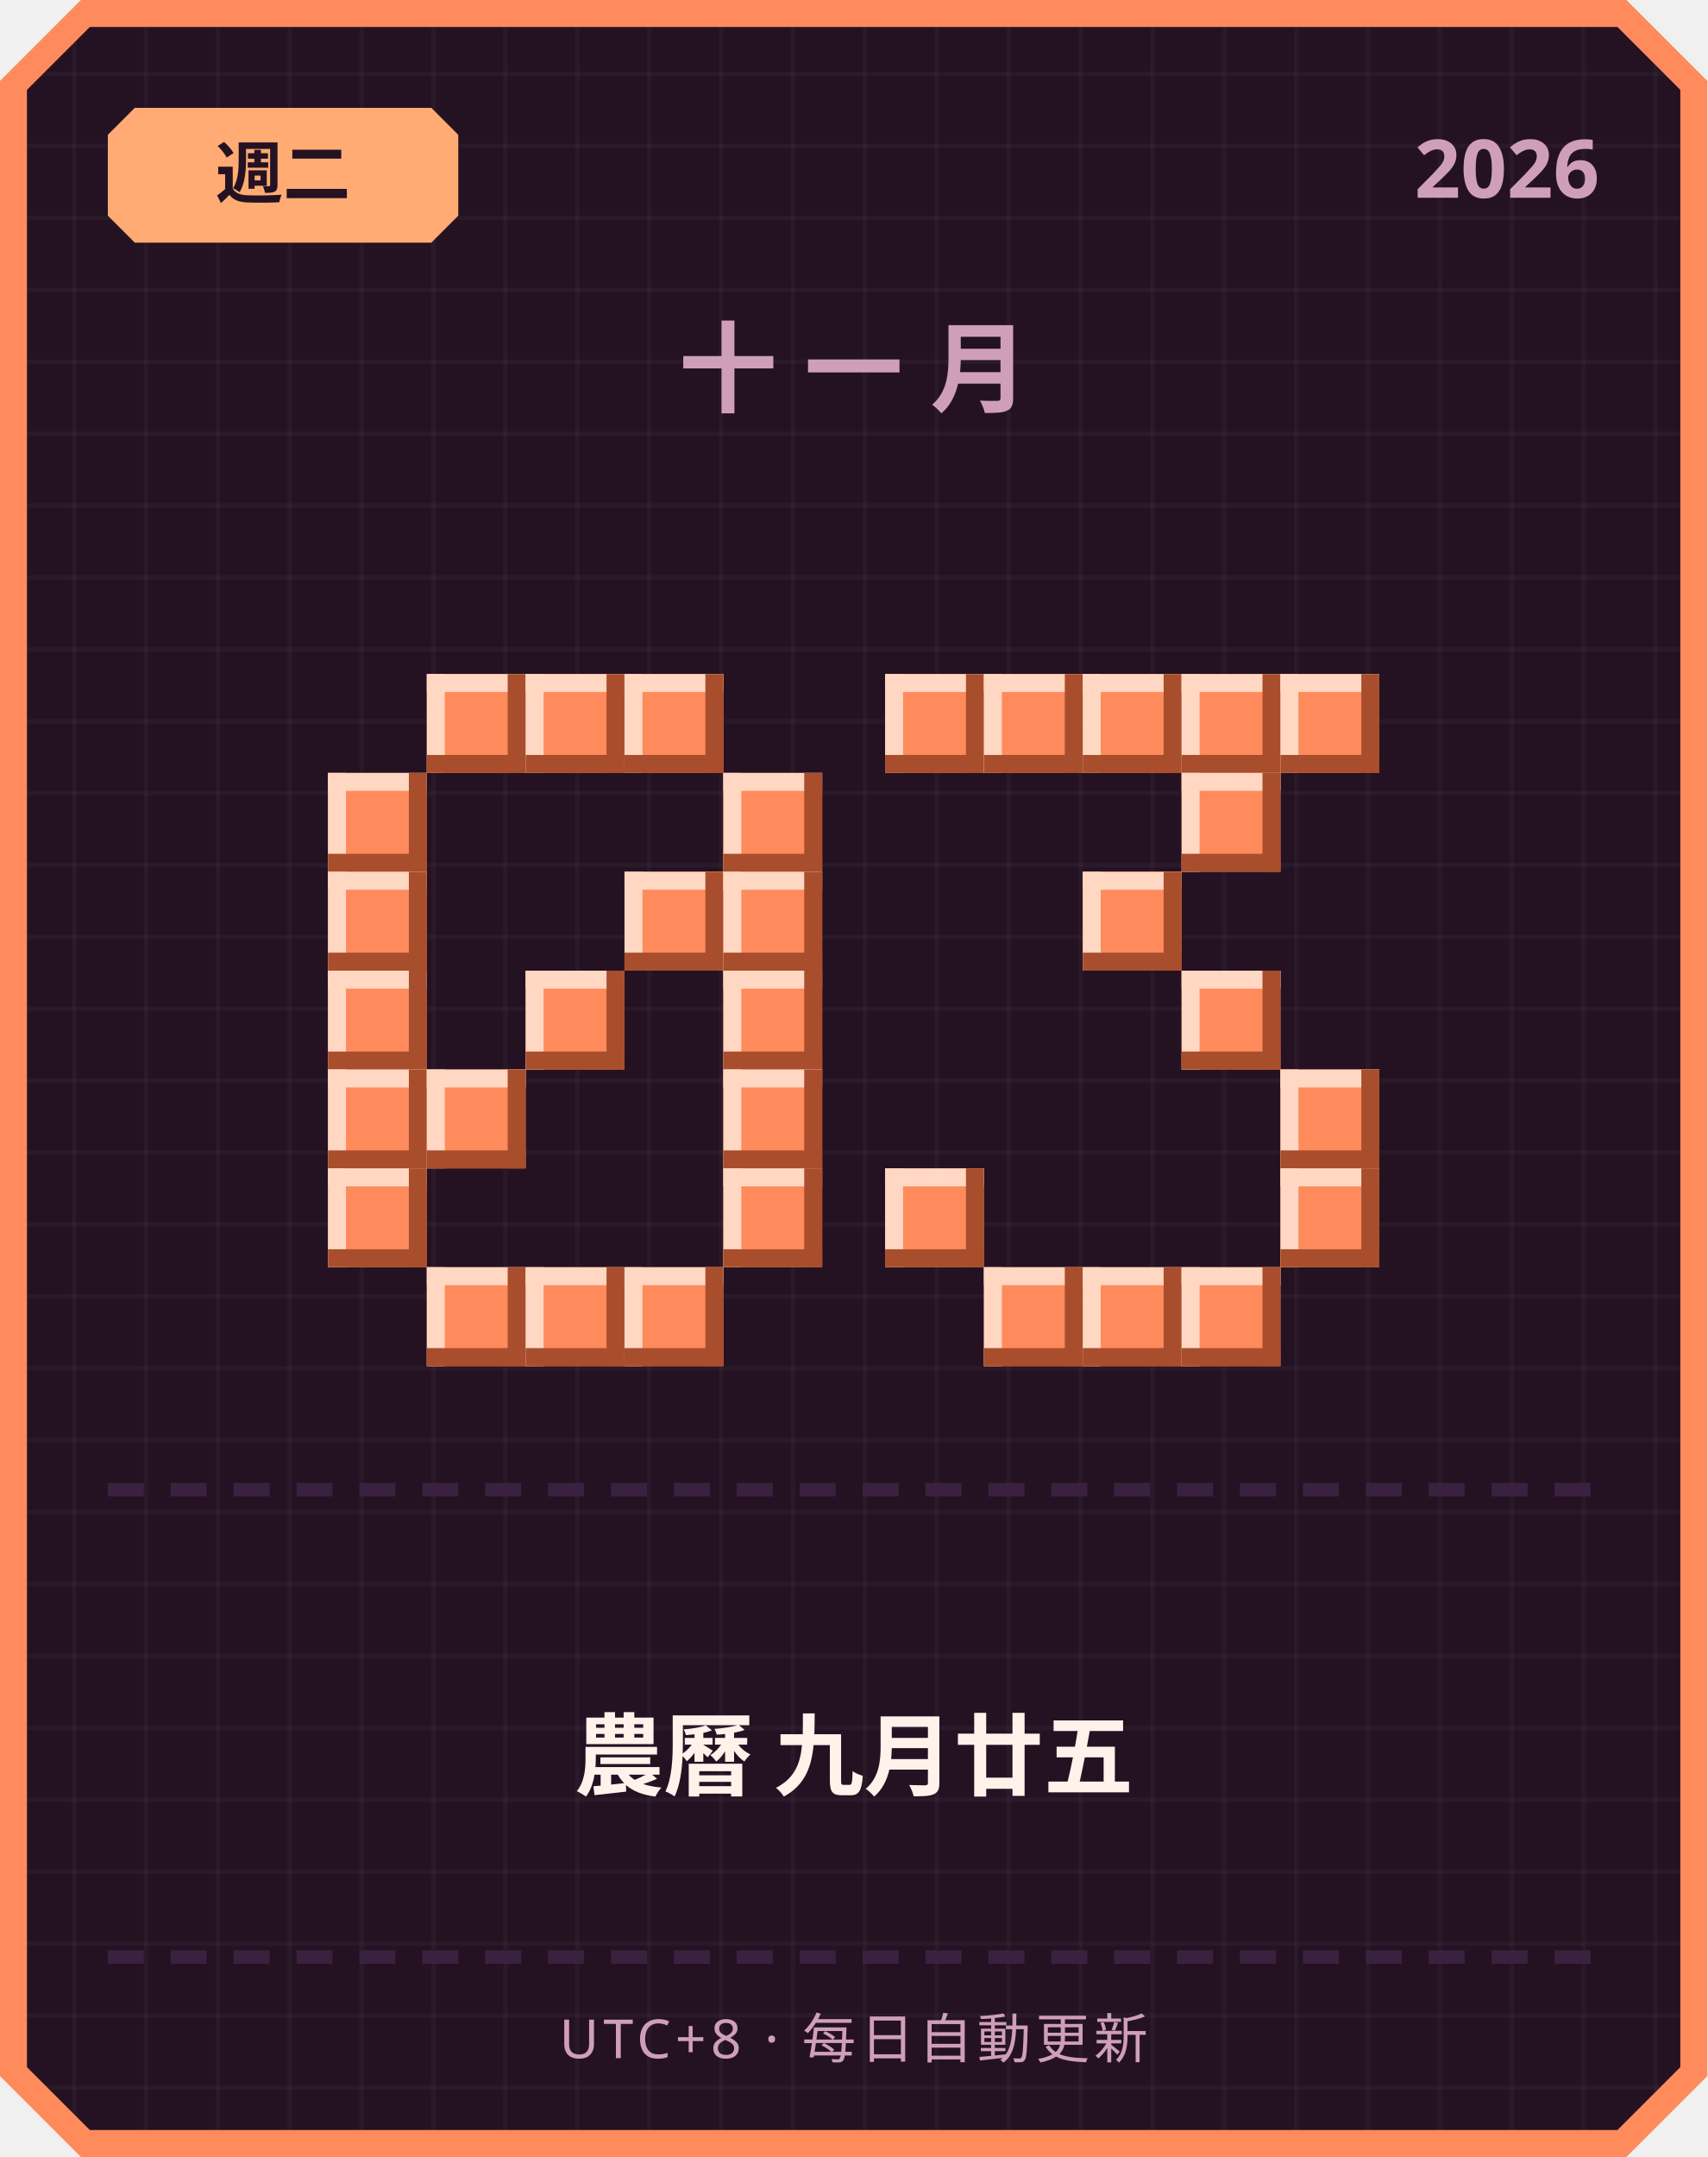
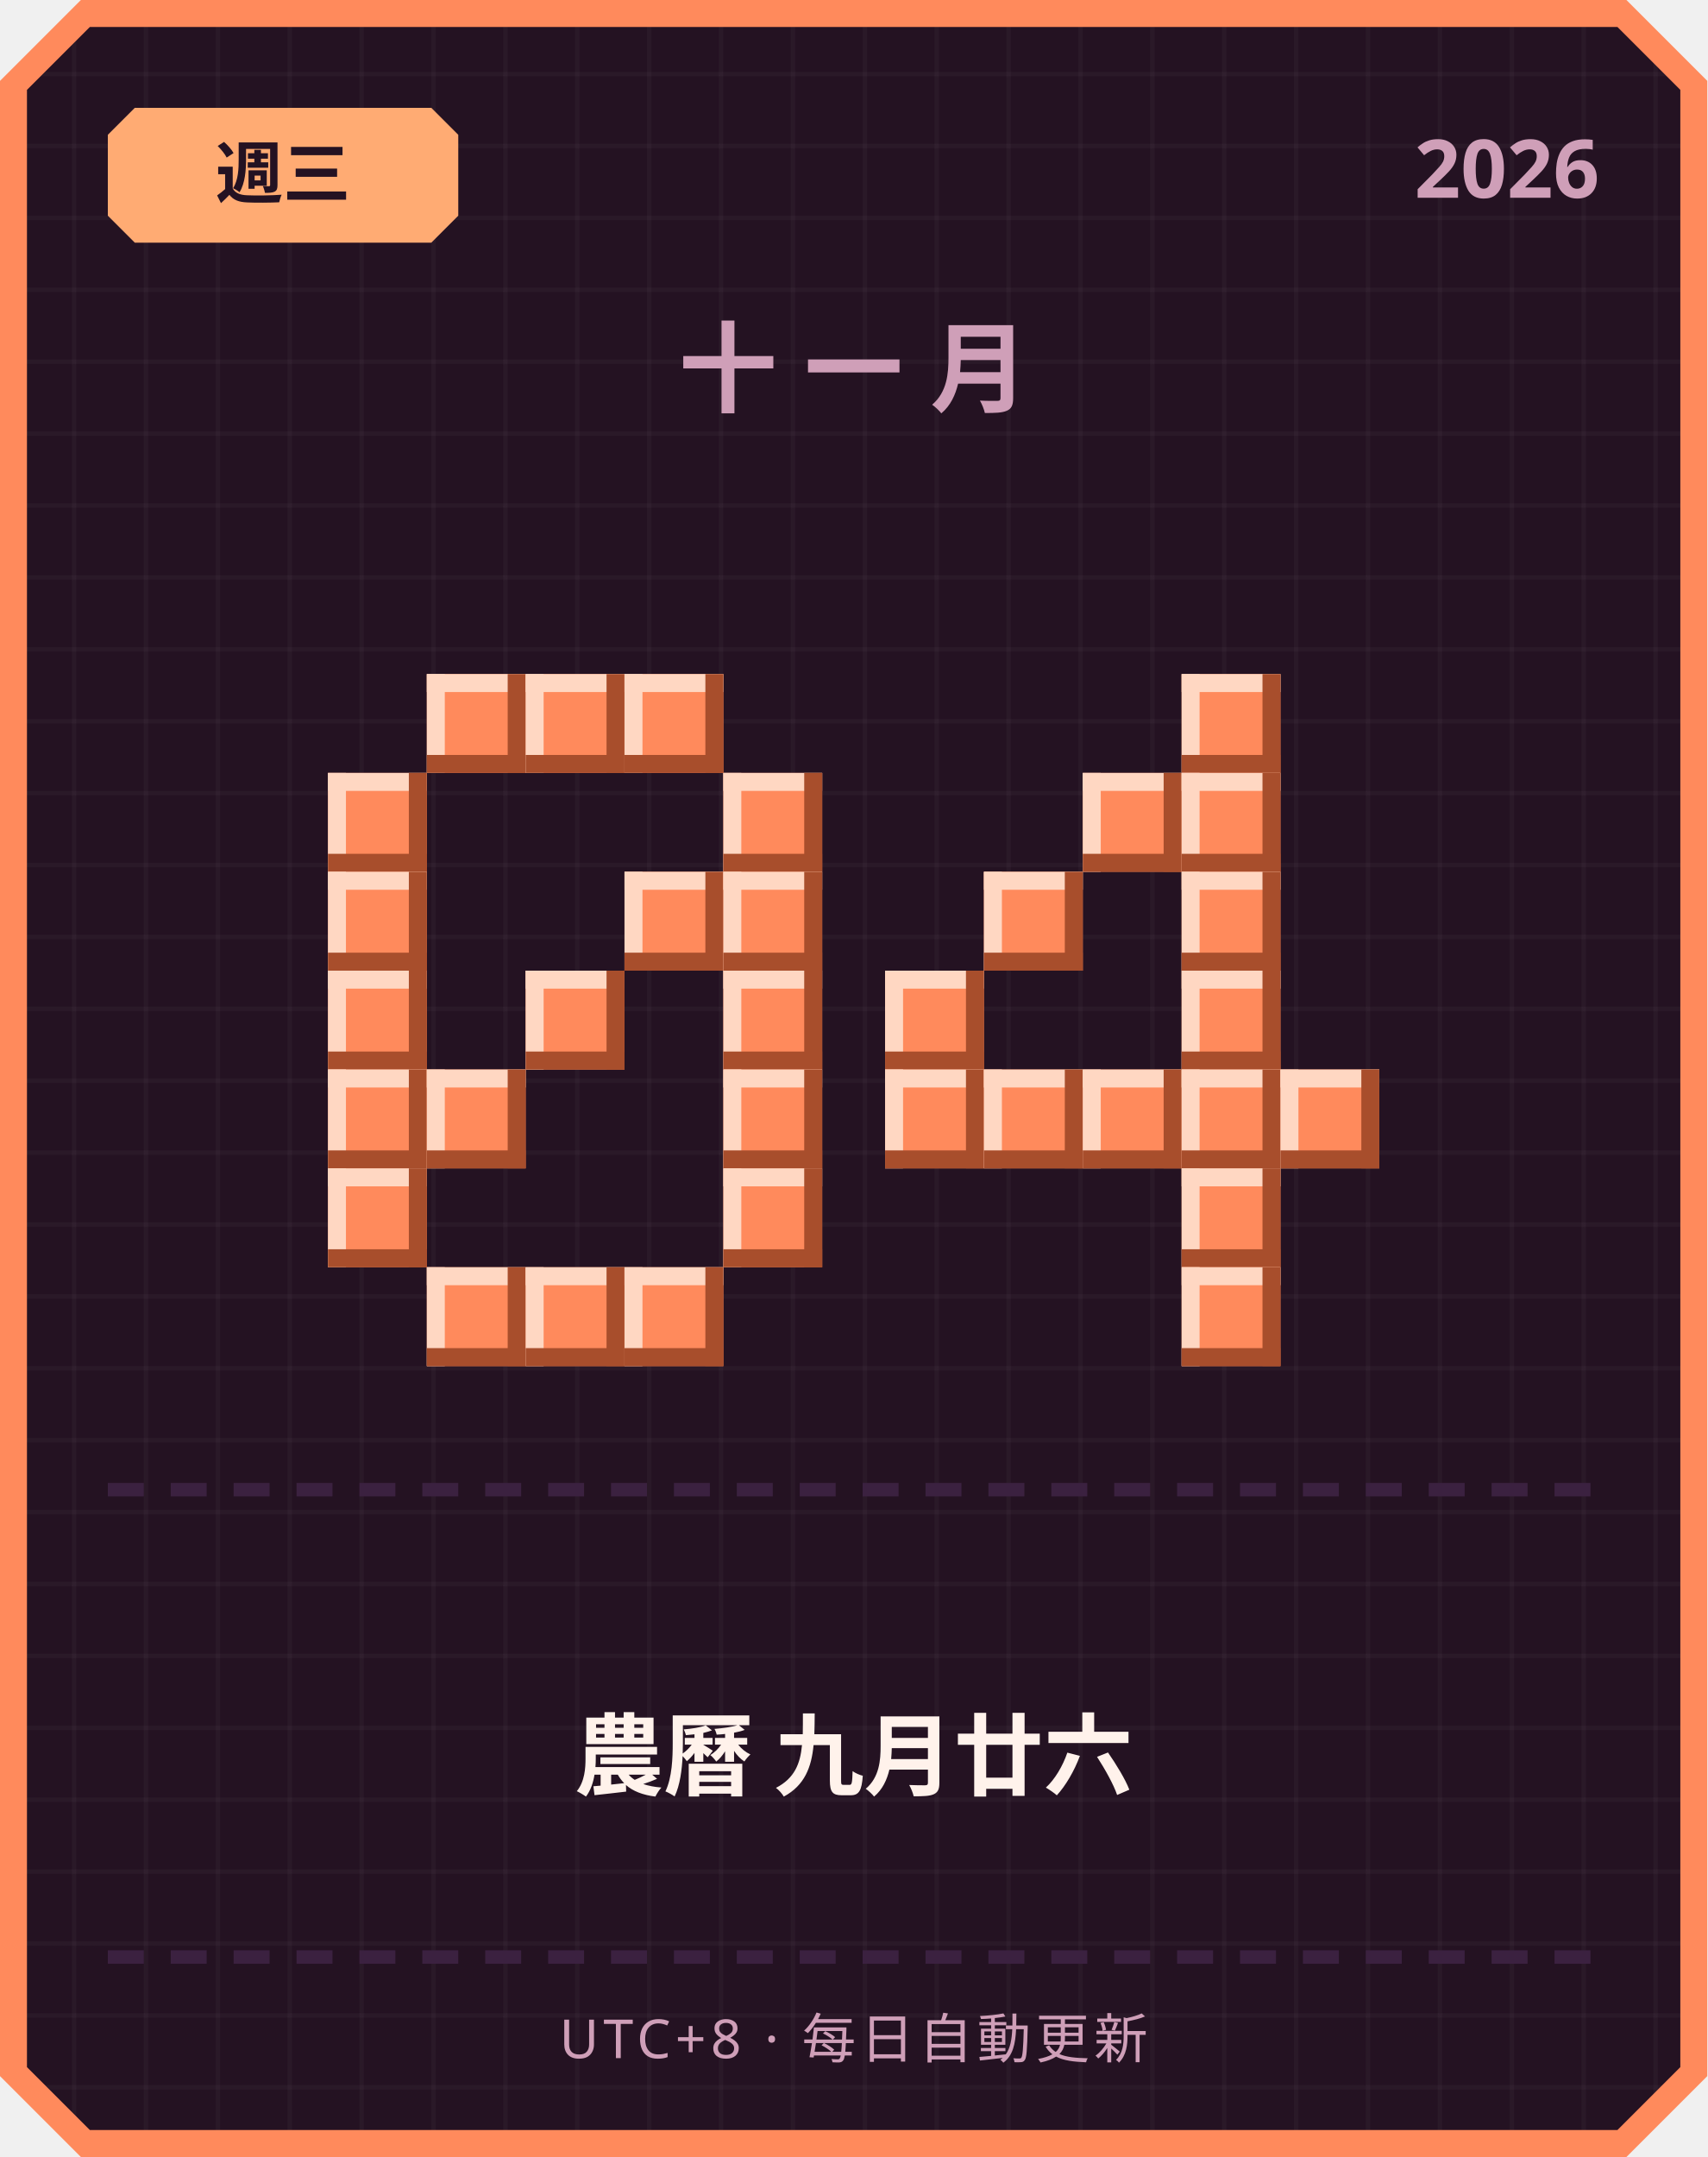
<svg xmlns="http://www.w3.org/2000/svg" width="380" height="480" viewBox="0 0 380 480">
  <defs>
    <pattern id="grid" width="16" height="16" patternUnits="userSpaceOnUse">
      <rect width="16" height="16" fill="#241222" />
      <rect width="1" height="16" fill="#ffffff" opacity="0.03" />
      <rect width="16" height="1" fill="#ffffff" opacity="0.03" />
    </pattern>
  </defs>
  <path d="M 18,0 L 362,0 L 380,18 L 380,462 L 362,480 L 18,480 L 0,462 L 0,18 Z" fill="#ff8a5c" />
  <path d="M 20,6 L 360,6 L 374,20 L 374,460 L 360,474 L 20,474 L 6,460 L 6,20 Z" fill="url(#grid)" />
  <path d="M 30,24 L 96,24 L 102,30 L 102,48 L 96,54 L 30,54 L 24,48 L 24,30 Z" fill="#ffab73" />
-   <text x="63" y="44" text-anchor="middle" font-family="'Segoe UI', sans-serif" font-size="15" font-weight="700" fill="#241222">週二</text>
+   <text x="63" y="44" text-anchor="middle" font-family="'Segoe UI', sans-serif" font-size="15" font-weight="700" fill="#241222">週三</text>
  <text x="356" y="44" text-anchor="end" font-family="'Segoe UI', sans-serif" font-size="18" font-weight="700" fill="#cf9fb8">2026</text>
  <text x="190" y="90" text-anchor="middle" font-family="'Segoe UI', sans-serif" font-size="22" font-weight="700" letter-spacing="6" fill="#cf9fb8">十一月</text>
  <rect x="95" y="150" width="22" height="22" fill="#ff8a5c" />
  <rect x="95" y="150" width="22" height="4" fill="#ffd7c2" />
  <rect x="95" y="150" width="4" height="22" fill="#ffd7c2" />
  <rect x="95" y="168" width="22" height="4" fill="#a84e2c" />
  <rect x="113" y="150" width="4" height="22" fill="#a84e2c" />
  <rect x="117" y="150" width="22" height="22" fill="#ff8a5c" />
  <rect x="117" y="150" width="22" height="4" fill="#ffd7c2" />
  <rect x="117" y="150" width="4" height="22" fill="#ffd7c2" />
  <rect x="117" y="168" width="22" height="4" fill="#a84e2c" />
  <rect x="135" y="150" width="4" height="22" fill="#a84e2c" />
  <rect x="139" y="150" width="22" height="22" fill="#ff8a5c" />
  <rect x="139" y="150" width="22" height="4" fill="#ffd7c2" />
  <rect x="139" y="150" width="4" height="22" fill="#ffd7c2" />
  <rect x="139" y="168" width="22" height="4" fill="#a84e2c" />
  <rect x="157" y="150" width="4" height="22" fill="#a84e2c" />
  <rect x="73" y="172" width="22" height="22" fill="#ff8a5c" />
  <rect x="73" y="172" width="22" height="4" fill="#ffd7c2" />
  <rect x="73" y="172" width="4" height="22" fill="#ffd7c2" />
  <rect x="73" y="190" width="22" height="4" fill="#a84e2c" />
  <rect x="91" y="172" width="4" height="22" fill="#a84e2c" />
  <rect x="161" y="172" width="22" height="22" fill="#ff8a5c" />
  <rect x="161" y="172" width="22" height="4" fill="#ffd7c2" />
  <rect x="161" y="172" width="4" height="22" fill="#ffd7c2" />
  <rect x="161" y="190" width="22" height="4" fill="#a84e2c" />
  <rect x="179" y="172" width="4" height="22" fill="#a84e2c" />
  <rect x="73" y="194" width="22" height="22" fill="#ff8a5c" />
  <rect x="73" y="194" width="22" height="4" fill="#ffd7c2" />
  <rect x="73" y="194" width="4" height="22" fill="#ffd7c2" />
  <rect x="73" y="212" width="22" height="4" fill="#a84e2c" />
  <rect x="91" y="194" width="4" height="22" fill="#a84e2c" />
  <rect x="139" y="194" width="22" height="22" fill="#ff8a5c" />
  <rect x="139" y="194" width="22" height="4" fill="#ffd7c2" />
  <rect x="139" y="194" width="4" height="22" fill="#ffd7c2" />
  <rect x="139" y="212" width="22" height="4" fill="#a84e2c" />
  <rect x="157" y="194" width="4" height="22" fill="#a84e2c" />
  <rect x="161" y="194" width="22" height="22" fill="#ff8a5c" />
  <rect x="161" y="194" width="22" height="4" fill="#ffd7c2" />
  <rect x="161" y="194" width="4" height="22" fill="#ffd7c2" />
  <rect x="161" y="212" width="22" height="4" fill="#a84e2c" />
  <rect x="179" y="194" width="4" height="22" fill="#a84e2c" />
  <rect x="73" y="216" width="22" height="22" fill="#ff8a5c" />
  <rect x="73" y="216" width="22" height="4" fill="#ffd7c2" />
  <rect x="73" y="216" width="4" height="22" fill="#ffd7c2" />
  <rect x="73" y="234" width="22" height="4" fill="#a84e2c" />
  <rect x="91" y="216" width="4" height="22" fill="#a84e2c" />
  <rect x="117" y="216" width="22" height="22" fill="#ff8a5c" />
  <rect x="117" y="216" width="22" height="4" fill="#ffd7c2" />
  <rect x="117" y="216" width="4" height="22" fill="#ffd7c2" />
  <rect x="117" y="234" width="22" height="4" fill="#a84e2c" />
  <rect x="135" y="216" width="4" height="22" fill="#a84e2c" />
  <rect x="161" y="216" width="22" height="22" fill="#ff8a5c" />
  <rect x="161" y="216" width="22" height="4" fill="#ffd7c2" />
  <rect x="161" y="216" width="4" height="22" fill="#ffd7c2" />
  <rect x="161" y="234" width="22" height="4" fill="#a84e2c" />
  <rect x="179" y="216" width="4" height="22" fill="#a84e2c" />
  <rect x="73" y="238" width="22" height="22" fill="#ff8a5c" />
  <rect x="73" y="238" width="22" height="4" fill="#ffd7c2" />
  <rect x="73" y="238" width="4" height="22" fill="#ffd7c2" />
  <rect x="73" y="256" width="22" height="4" fill="#a84e2c" />
  <rect x="91" y="238" width="4" height="22" fill="#a84e2c" />
  <rect x="95" y="238" width="22" height="22" fill="#ff8a5c" />
  <rect x="95" y="238" width="22" height="4" fill="#ffd7c2" />
  <rect x="95" y="238" width="4" height="22" fill="#ffd7c2" />
  <rect x="95" y="256" width="22" height="4" fill="#a84e2c" />
  <rect x="113" y="238" width="4" height="22" fill="#a84e2c" />
  <rect x="161" y="238" width="22" height="22" fill="#ff8a5c" />
  <rect x="161" y="238" width="22" height="4" fill="#ffd7c2" />
  <rect x="161" y="238" width="4" height="22" fill="#ffd7c2" />
  <rect x="161" y="256" width="22" height="4" fill="#a84e2c" />
  <rect x="179" y="238" width="4" height="22" fill="#a84e2c" />
  <rect x="73" y="260" width="22" height="22" fill="#ff8a5c" />
  <rect x="73" y="260" width="22" height="4" fill="#ffd7c2" />
  <rect x="73" y="260" width="4" height="22" fill="#ffd7c2" />
  <rect x="73" y="278" width="22" height="4" fill="#a84e2c" />
  <rect x="91" y="260" width="4" height="22" fill="#a84e2c" />
  <rect x="161" y="260" width="22" height="22" fill="#ff8a5c" />
  <rect x="161" y="260" width="22" height="4" fill="#ffd7c2" />
  <rect x="161" y="260" width="4" height="22" fill="#ffd7c2" />
  <rect x="161" y="278" width="22" height="4" fill="#a84e2c" />
  <rect x="179" y="260" width="4" height="22" fill="#a84e2c" />
  <rect x="95" y="282" width="22" height="22" fill="#ff8a5c" />
  <rect x="95" y="282" width="22" height="4" fill="#ffd7c2" />
  <rect x="95" y="282" width="4" height="22" fill="#ffd7c2" />
  <rect x="95" y="300" width="22" height="4" fill="#a84e2c" />
  <rect x="113" y="282" width="4" height="22" fill="#a84e2c" />
  <rect x="117" y="282" width="22" height="22" fill="#ff8a5c" />
  <rect x="117" y="282" width="22" height="4" fill="#ffd7c2" />
  <rect x="117" y="282" width="4" height="22" fill="#ffd7c2" />
  <rect x="117" y="300" width="22" height="4" fill="#a84e2c" />
  <rect x="135" y="282" width="4" height="22" fill="#a84e2c" />
  <rect x="139" y="282" width="22" height="22" fill="#ff8a5c" />
  <rect x="139" y="282" width="22" height="4" fill="#ffd7c2" />
  <rect x="139" y="282" width="4" height="22" fill="#ffd7c2" />
  <rect x="139" y="300" width="22" height="4" fill="#a84e2c" />
  <rect x="157" y="282" width="4" height="22" fill="#a84e2c" />
-   <rect x="197" y="150" width="22" height="22" fill="#ff8a5c" />
-   <rect x="197" y="150" width="22" height="4" fill="#ffd7c2" />
-   <rect x="197" y="150" width="4" height="22" fill="#ffd7c2" />
-   <rect x="197" y="168" width="22" height="4" fill="#a84e2c" />
-   <rect x="215" y="150" width="4" height="22" fill="#a84e2c" />
-   <rect x="219" y="150" width="22" height="22" fill="#ff8a5c" />
-   <rect x="219" y="150" width="22" height="4" fill="#ffd7c2" />
-   <rect x="219" y="150" width="4" height="22" fill="#ffd7c2" />
-   <rect x="219" y="168" width="22" height="4" fill="#a84e2c" />
-   <rect x="237" y="150" width="4" height="22" fill="#a84e2c" />
-   <rect x="241" y="150" width="22" height="22" fill="#ff8a5c" />
-   <rect x="241" y="150" width="22" height="4" fill="#ffd7c2" />
-   <rect x="241" y="150" width="4" height="22" fill="#ffd7c2" />
-   <rect x="241" y="168" width="22" height="4" fill="#a84e2c" />
-   <rect x="259" y="150" width="4" height="22" fill="#a84e2c" />
  <rect x="263" y="150" width="22" height="22" fill="#ff8a5c" />
  <rect x="263" y="150" width="22" height="4" fill="#ffd7c2" />
  <rect x="263" y="150" width="4" height="22" fill="#ffd7c2" />
  <rect x="263" y="168" width="22" height="4" fill="#a84e2c" />
  <rect x="281" y="150" width="4" height="22" fill="#a84e2c" />
-   <rect x="285" y="150" width="22" height="22" fill="#ff8a5c" />
-   <rect x="285" y="150" width="22" height="4" fill="#ffd7c2" />
-   <rect x="285" y="150" width="4" height="22" fill="#ffd7c2" />
-   <rect x="285" y="168" width="22" height="4" fill="#a84e2c" />
-   <rect x="303" y="150" width="4" height="22" fill="#a84e2c" />
+   <rect x="241" y="172" width="22" height="22" fill="#ff8a5c" />
+   <rect x="241" y="172" width="22" height="4" fill="#ffd7c2" />
+   <rect x="241" y="172" width="4" height="22" fill="#ffd7c2" />
+   <rect x="241" y="190" width="22" height="4" fill="#a84e2c" />
+   <rect x="259" y="172" width="4" height="22" fill="#a84e2c" />
  <rect x="263" y="172" width="22" height="22" fill="#ff8a5c" />
  <rect x="263" y="172" width="22" height="4" fill="#ffd7c2" />
  <rect x="263" y="172" width="4" height="22" fill="#ffd7c2" />
  <rect x="263" y="190" width="22" height="4" fill="#a84e2c" />
  <rect x="281" y="172" width="4" height="22" fill="#a84e2c" />
-   <rect x="241" y="194" width="22" height="22" fill="#ff8a5c" />
-   <rect x="241" y="194" width="22" height="4" fill="#ffd7c2" />
-   <rect x="241" y="194" width="4" height="22" fill="#ffd7c2" />
-   <rect x="241" y="212" width="22" height="4" fill="#a84e2c" />
-   <rect x="259" y="194" width="4" height="22" fill="#a84e2c" />
+   <rect x="219" y="194" width="22" height="22" fill="#ff8a5c" />
+   <rect x="219" y="194" width="22" height="4" fill="#ffd7c2" />
+   <rect x="219" y="194" width="4" height="22" fill="#ffd7c2" />
+   <rect x="219" y="212" width="22" height="4" fill="#a84e2c" />
+   <rect x="237" y="194" width="4" height="22" fill="#a84e2c" />
+   <rect x="263" y="194" width="22" height="22" fill="#ff8a5c" />
+   <rect x="263" y="194" width="22" height="4" fill="#ffd7c2" />
+   <rect x="263" y="194" width="4" height="22" fill="#ffd7c2" />
+   <rect x="263" y="212" width="22" height="4" fill="#a84e2c" />
+   <rect x="281" y="194" width="4" height="22" fill="#a84e2c" />
+   <rect x="197" y="216" width="22" height="22" fill="#ff8a5c" />
+   <rect x="197" y="216" width="22" height="4" fill="#ffd7c2" />
+   <rect x="197" y="216" width="4" height="22" fill="#ffd7c2" />
+   <rect x="197" y="234" width="22" height="4" fill="#a84e2c" />
+   <rect x="215" y="216" width="4" height="22" fill="#a84e2c" />
  <rect x="263" y="216" width="22" height="22" fill="#ff8a5c" />
  <rect x="263" y="216" width="22" height="4" fill="#ffd7c2" />
  <rect x="263" y="216" width="4" height="22" fill="#ffd7c2" />
  <rect x="263" y="234" width="22" height="4" fill="#a84e2c" />
  <rect x="281" y="216" width="4" height="22" fill="#a84e2c" />
+   <rect x="197" y="238" width="22" height="22" fill="#ff8a5c" />
+   <rect x="197" y="238" width="22" height="4" fill="#ffd7c2" />
+   <rect x="197" y="238" width="4" height="22" fill="#ffd7c2" />
+   <rect x="197" y="256" width="22" height="4" fill="#a84e2c" />
+   <rect x="215" y="238" width="4" height="22" fill="#a84e2c" />
+   <rect x="219" y="238" width="22" height="22" fill="#ff8a5c" />
+   <rect x="219" y="238" width="22" height="4" fill="#ffd7c2" />
+   <rect x="219" y="238" width="4" height="22" fill="#ffd7c2" />
+   <rect x="219" y="256" width="22" height="4" fill="#a84e2c" />
+   <rect x="237" y="238" width="4" height="22" fill="#a84e2c" />
+   <rect x="241" y="238" width="22" height="22" fill="#ff8a5c" />
+   <rect x="241" y="238" width="22" height="4" fill="#ffd7c2" />
+   <rect x="241" y="238" width="4" height="22" fill="#ffd7c2" />
+   <rect x="241" y="256" width="22" height="4" fill="#a84e2c" />
+   <rect x="259" y="238" width="4" height="22" fill="#a84e2c" />
+   <rect x="263" y="238" width="22" height="22" fill="#ff8a5c" />
+   <rect x="263" y="238" width="22" height="4" fill="#ffd7c2" />
+   <rect x="263" y="238" width="4" height="22" fill="#ffd7c2" />
+   <rect x="263" y="256" width="22" height="4" fill="#a84e2c" />
+   <rect x="281" y="238" width="4" height="22" fill="#a84e2c" />
  <rect x="285" y="238" width="22" height="22" fill="#ff8a5c" />
  <rect x="285" y="238" width="22" height="4" fill="#ffd7c2" />
  <rect x="285" y="238" width="4" height="22" fill="#ffd7c2" />
  <rect x="285" y="256" width="22" height="4" fill="#a84e2c" />
  <rect x="303" y="238" width="4" height="22" fill="#a84e2c" />
-   <rect x="197" y="260" width="22" height="22" fill="#ff8a5c" />
-   <rect x="197" y="260" width="22" height="4" fill="#ffd7c2" />
-   <rect x="197" y="260" width="4" height="22" fill="#ffd7c2" />
-   <rect x="197" y="278" width="22" height="4" fill="#a84e2c" />
-   <rect x="215" y="260" width="4" height="22" fill="#a84e2c" />
-   <rect x="285" y="260" width="22" height="22" fill="#ff8a5c" />
-   <rect x="285" y="260" width="22" height="4" fill="#ffd7c2" />
-   <rect x="285" y="260" width="4" height="22" fill="#ffd7c2" />
-   <rect x="285" y="278" width="22" height="4" fill="#a84e2c" />
-   <rect x="303" y="260" width="4" height="22" fill="#a84e2c" />
-   <rect x="219" y="282" width="22" height="22" fill="#ff8a5c" />
-   <rect x="219" y="282" width="22" height="4" fill="#ffd7c2" />
-   <rect x="219" y="282" width="4" height="22" fill="#ffd7c2" />
-   <rect x="219" y="300" width="22" height="4" fill="#a84e2c" />
-   <rect x="237" y="282" width="4" height="22" fill="#a84e2c" />
-   <rect x="241" y="282" width="22" height="22" fill="#ff8a5c" />
-   <rect x="241" y="282" width="22" height="4" fill="#ffd7c2" />
-   <rect x="241" y="282" width="4" height="22" fill="#ffd7c2" />
-   <rect x="241" y="300" width="22" height="4" fill="#a84e2c" />
-   <rect x="259" y="282" width="4" height="22" fill="#a84e2c" />
+   <rect x="263" y="260" width="22" height="22" fill="#ff8a5c" />
+   <rect x="263" y="260" width="22" height="4" fill="#ffd7c2" />
+   <rect x="263" y="260" width="4" height="22" fill="#ffd7c2" />
+   <rect x="263" y="278" width="22" height="4" fill="#a84e2c" />
+   <rect x="281" y="260" width="4" height="22" fill="#a84e2c" />
  <rect x="263" y="282" width="22" height="22" fill="#ff8a5c" />
  <rect x="263" y="282" width="22" height="4" fill="#ffd7c2" />
  <rect x="263" y="282" width="4" height="22" fill="#ffd7c2" />
  <rect x="263" y="300" width="22" height="4" fill="#a84e2c" />
  <rect x="281" y="282" width="4" height="22" fill="#a84e2c" />
  <rect x="24" y="330" width="8" height="3" fill="#3b2140" />
  <rect x="38" y="330" width="8" height="3" fill="#3b2140" />
  <rect x="52" y="330" width="8" height="3" fill="#3b2140" />
  <rect x="66" y="330" width="8" height="3" fill="#3b2140" />
  <rect x="80" y="330" width="8" height="3" fill="#3b2140" />
  <rect x="94" y="330" width="8" height="3" fill="#3b2140" />
  <rect x="108" y="330" width="8" height="3" fill="#3b2140" />
  <rect x="122" y="330" width="8" height="3" fill="#3b2140" />
  <rect x="136" y="330" width="8" height="3" fill="#3b2140" />
  <rect x="150" y="330" width="8" height="3" fill="#3b2140" />
  <rect x="164" y="330" width="8" height="3" fill="#3b2140" />
  <rect x="178" y="330" width="8" height="3" fill="#3b2140" />
  <rect x="192" y="330" width="8" height="3" fill="#3b2140" />
  <rect x="206" y="330" width="8" height="3" fill="#3b2140" />
  <rect x="220" y="330" width="8" height="3" fill="#3b2140" />
  <rect x="234" y="330" width="8" height="3" fill="#3b2140" />
  <rect x="248" y="330" width="8" height="3" fill="#3b2140" />
  <rect x="262" y="330" width="8" height="3" fill="#3b2140" />
  <rect x="276" y="330" width="8" height="3" fill="#3b2140" />
  <rect x="290" y="330" width="8" height="3" fill="#3b2140" />
  <rect x="304" y="330" width="8" height="3" fill="#3b2140" />
  <rect x="318" y="330" width="8" height="3" fill="#3b2140" />
  <rect x="332" y="330" width="8" height="3" fill="#3b2140" />
  <rect x="346" y="330" width="8" height="3" fill="#3b2140" />
-   <text x="190" y="398" text-anchor="middle" font-family="'Segoe UI', 'Microsoft JhengHei', sans-serif" font-size="20" font-weight="700" fill="#fff2eb">農曆 九月廿五</text>
+   <text x="190" y="398" text-anchor="middle" font-family="'Segoe UI', 'Microsoft JhengHei', sans-serif" font-size="20" font-weight="700" fill="#fff2eb">農曆 九月廿六</text>
  <rect x="24" y="434" width="8" height="3" fill="#3b2140" />
  <rect x="38" y="434" width="8" height="3" fill="#3b2140" />
  <rect x="52" y="434" width="8" height="3" fill="#3b2140" />
  <rect x="66" y="434" width="8" height="3" fill="#3b2140" />
  <rect x="80" y="434" width="8" height="3" fill="#3b2140" />
  <rect x="94" y="434" width="8" height="3" fill="#3b2140" />
  <rect x="108" y="434" width="8" height="3" fill="#3b2140" />
  <rect x="122" y="434" width="8" height="3" fill="#3b2140" />
  <rect x="136" y="434" width="8" height="3" fill="#3b2140" />
  <rect x="150" y="434" width="8" height="3" fill="#3b2140" />
  <rect x="164" y="434" width="8" height="3" fill="#3b2140" />
  <rect x="178" y="434" width="8" height="3" fill="#3b2140" />
  <rect x="192" y="434" width="8" height="3" fill="#3b2140" />
  <rect x="206" y="434" width="8" height="3" fill="#3b2140" />
  <rect x="220" y="434" width="8" height="3" fill="#3b2140" />
  <rect x="234" y="434" width="8" height="3" fill="#3b2140" />
  <rect x="248" y="434" width="8" height="3" fill="#3b2140" />
  <rect x="262" y="434" width="8" height="3" fill="#3b2140" />
  <rect x="276" y="434" width="8" height="3" fill="#3b2140" />
  <rect x="290" y="434" width="8" height="3" fill="#3b2140" />
  <rect x="304" y="434" width="8" height="3" fill="#3b2140" />
  <rect x="318" y="434" width="8" height="3" fill="#3b2140" />
  <rect x="332" y="434" width="8" height="3" fill="#3b2140" />
  <rect x="346" y="434" width="8" height="3" fill="#3b2140" />
  <text x="190" y="458" text-anchor="middle" font-family="'Segoe UI', sans-serif" font-size="12" letter-spacing="1" fill="#cf9fb8">UTC+8 · 每日自動更新</text>
</svg>
